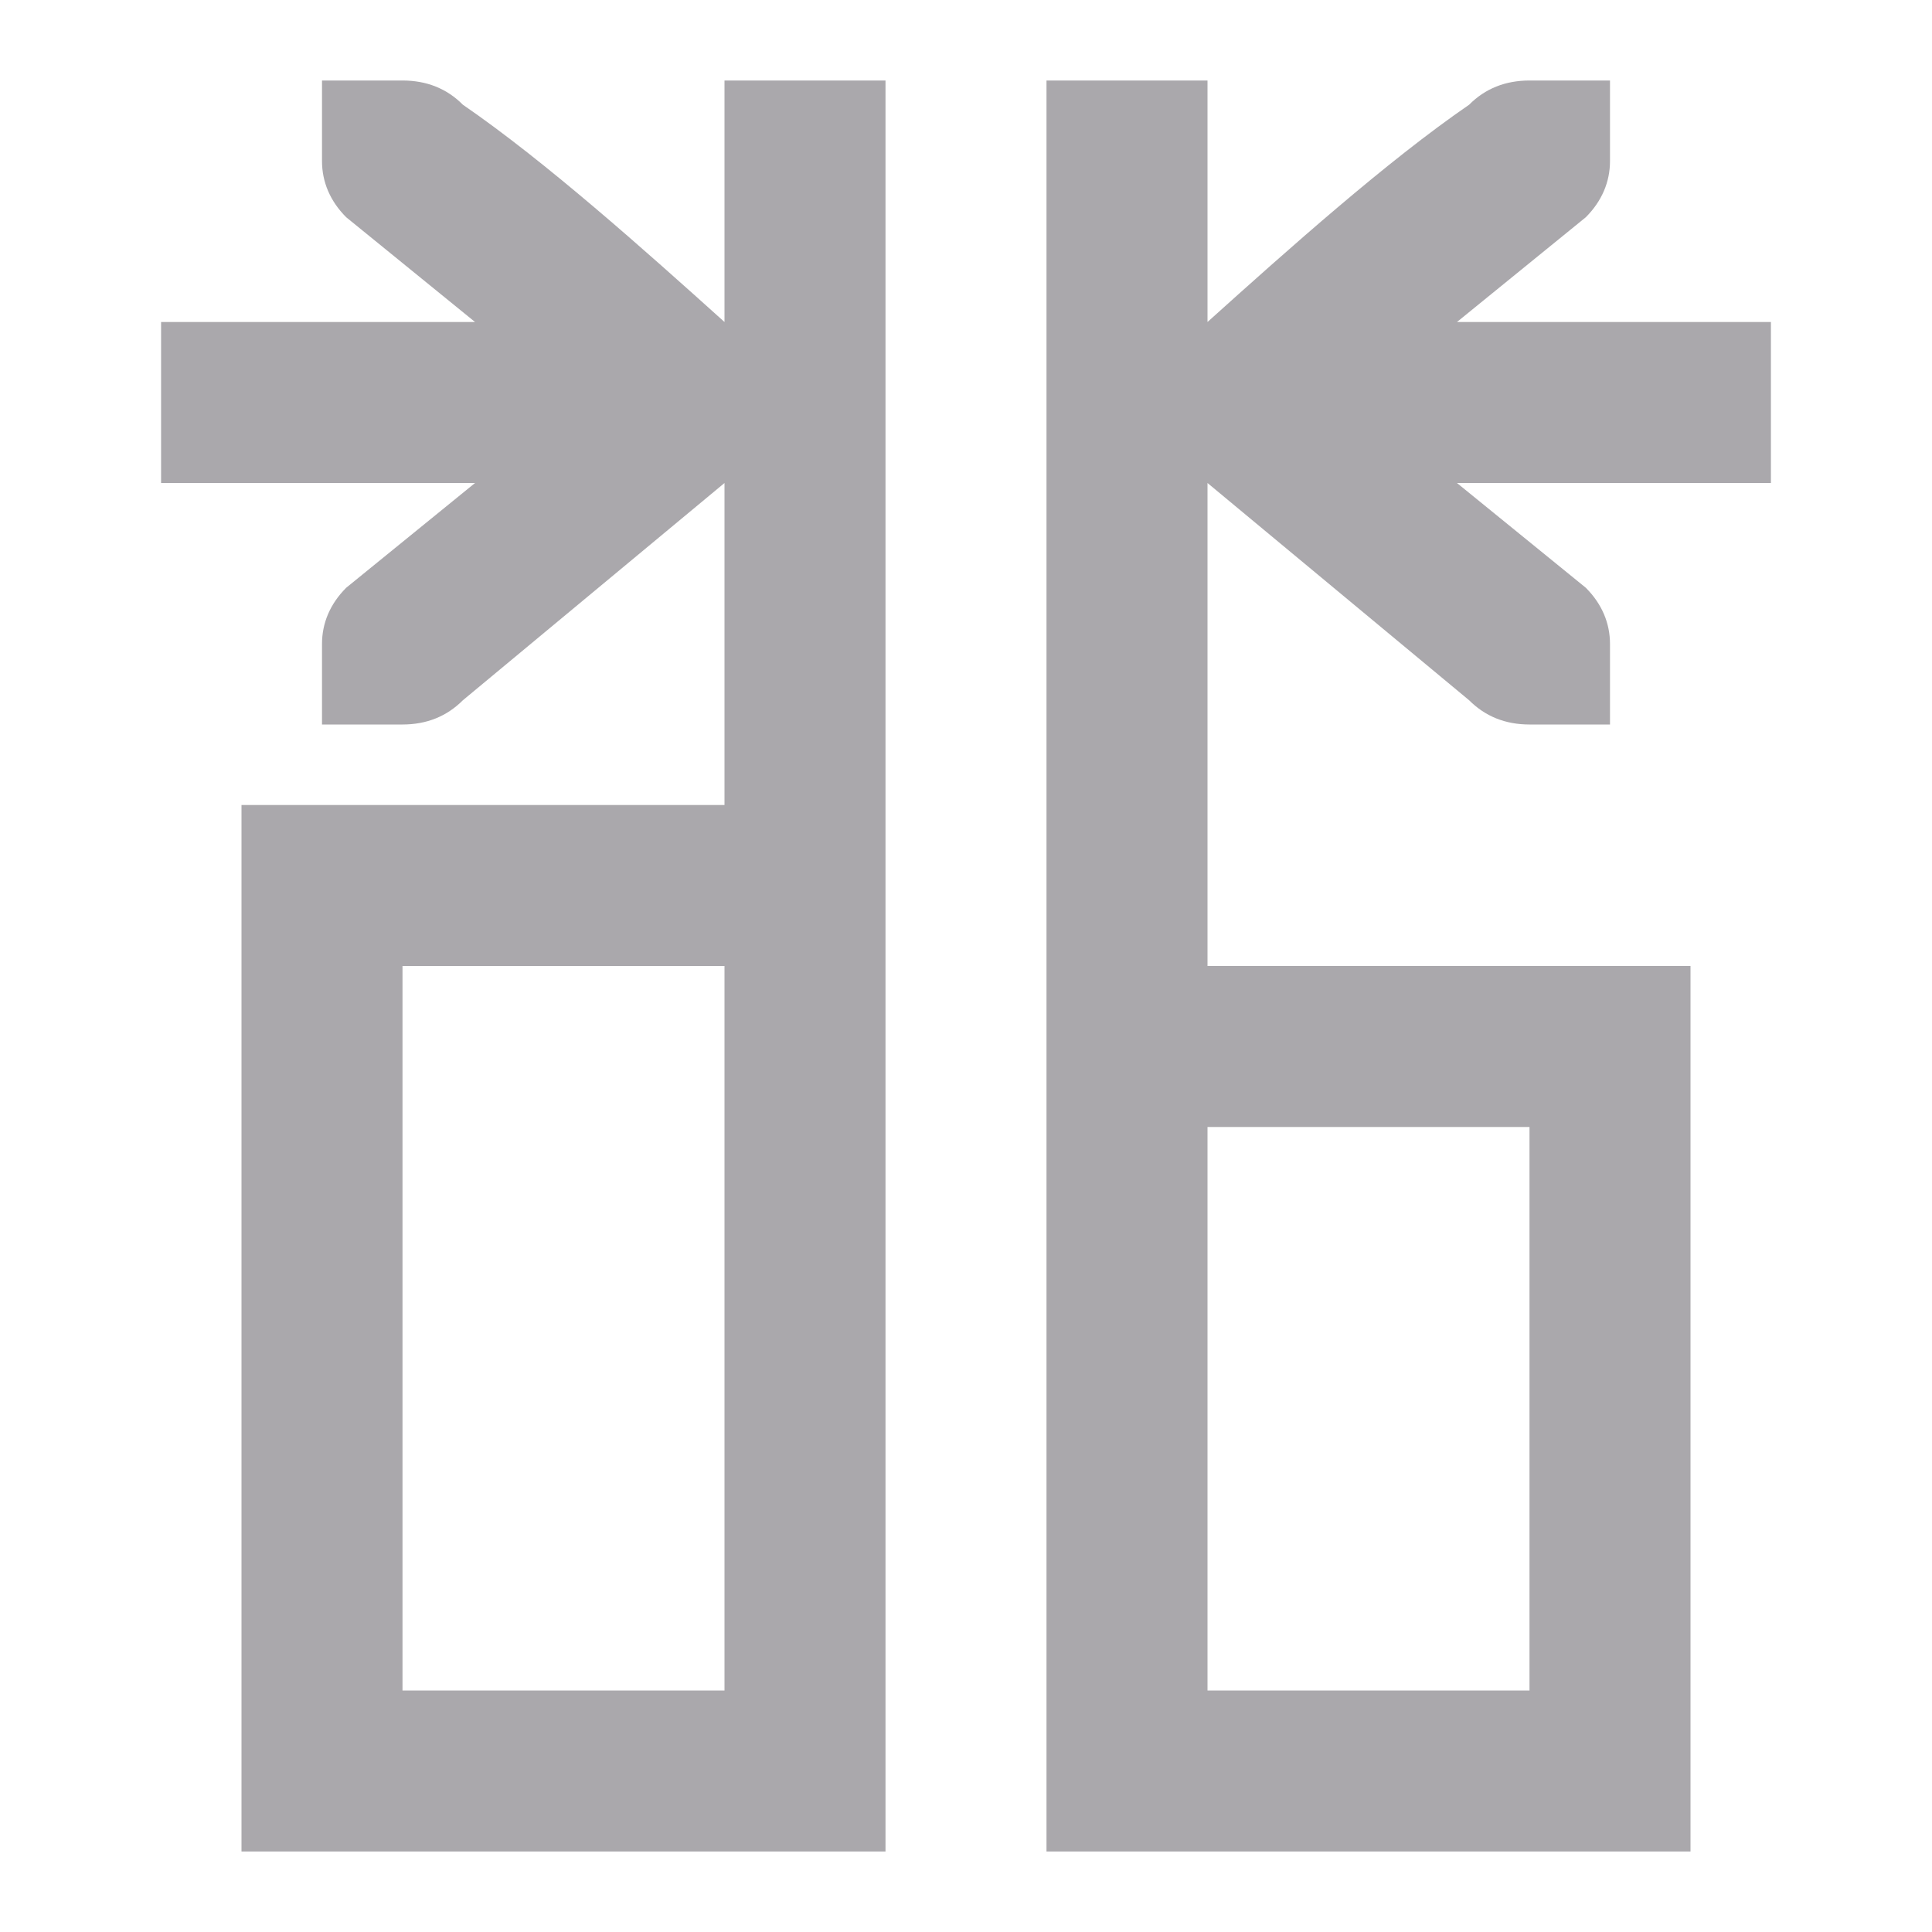
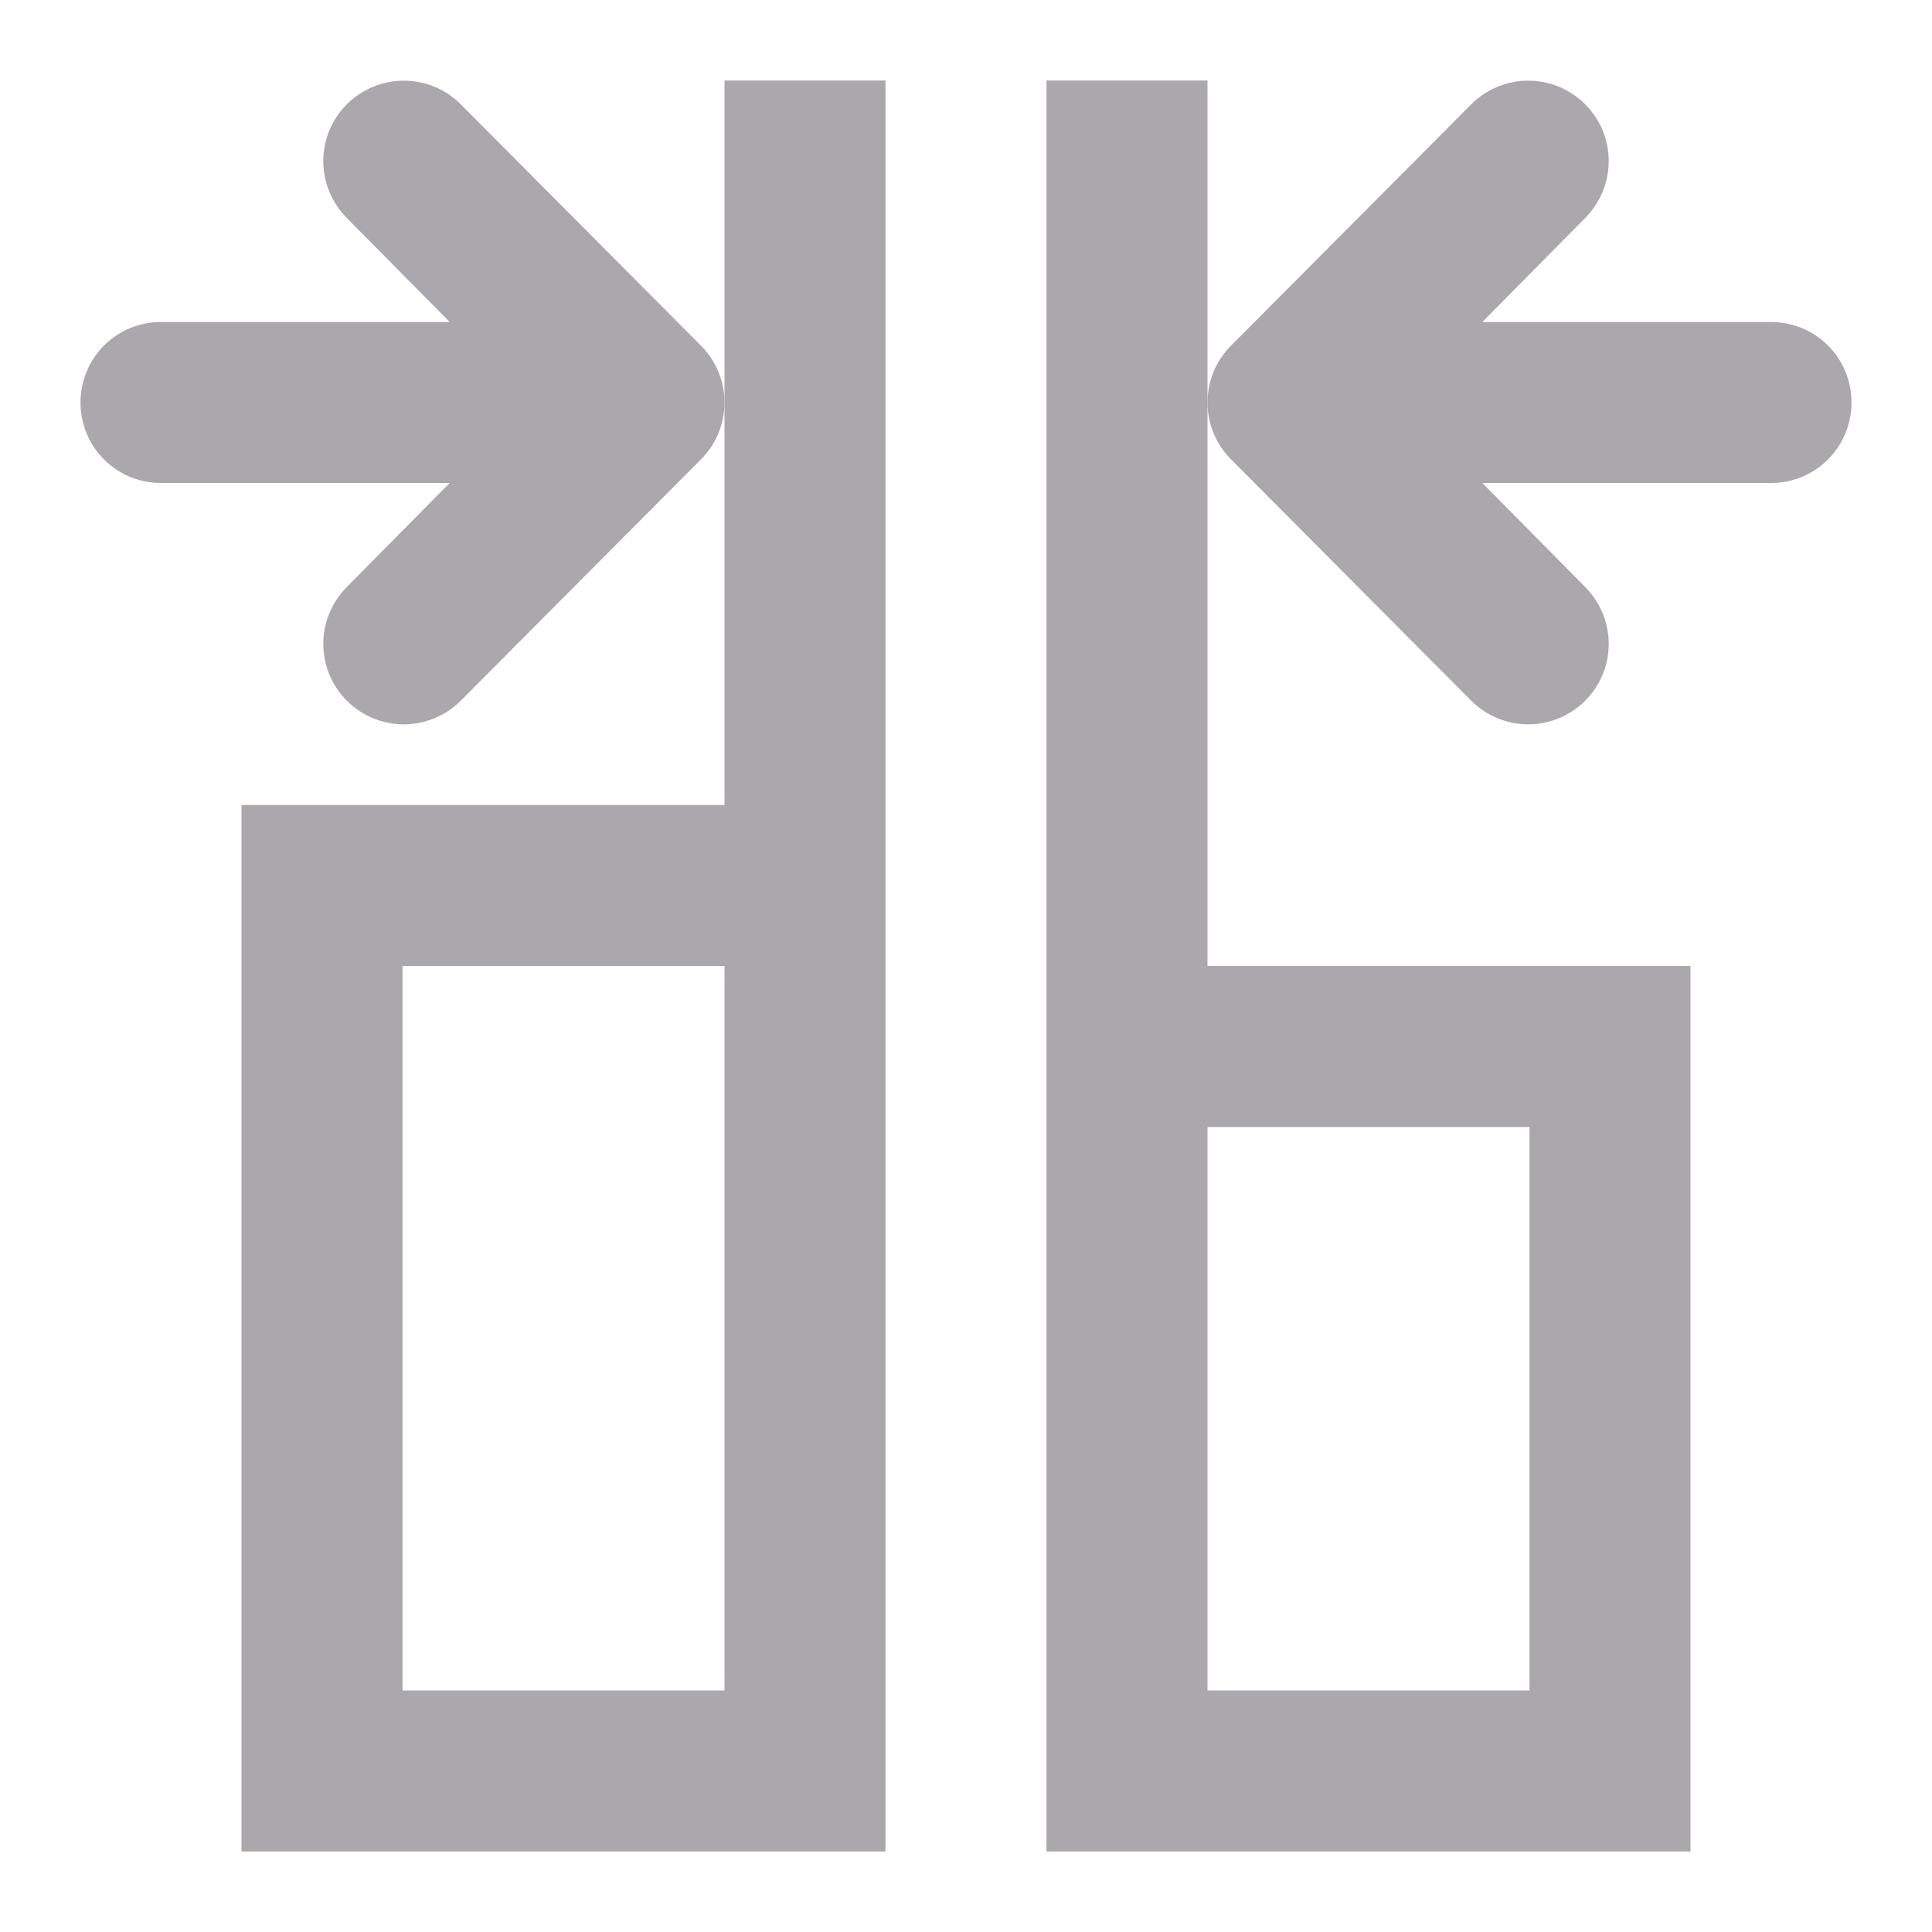
<svg xmlns="http://www.w3.org/2000/svg" viewBox="0 0 24 24">
-   <path d="m4 1v1c0 .26.101.499.301.699l1.6 1.301h-3.9v2h3.9l-1.6 1.301c-.2.2-.301.439-.301.699v1h.4.6c.3 0 .55-.101.75-.301l3.25-2.699v4h-6v13h8v-13-9h-2v3c-1-.9-2.23-1.999-3.25-2.699-.198-.2-.45-.301-.75-.301h-.6zm9 0v11 11h8v-11h-6v-6l3.25 2.699c.2.2.45.301.75.301h.6.4v-1c0-.26-.101-.499-.301-.699l-1.6-1.301h3.9v-2h-3.9l1.6-1.301c.2-.2.301-.439.301-.699v-1h-.4-.6c-.3-0-.552.101-.75.301-1.02.7-2.25 1.799-3.25 2.699v-3zm-8 11h4v9h-4zm10 2h4v7h-4z" fill="#aaa8ac" />
+   <g fill="#aaa8ac">
+     <path d="m9 1v9h-6v13h8v-22zm4 0v22h8v-11h-6v-11zm-8 11h4v9h-4zm10 2h4v7h-4z" />
+     <path d="m5.016 1.002c.256 0 .512.098.707.293l2.984 2.998c.188.188.293.441.293.707s-.105.52-.293.707l-2.984 2.998c-.195.195-.451.293-.707.293s-.512-.098-.707-.293c-.187-.187-.293-.441-.293-.707s.107-.518.293-.707l1.277-1.291h-3.586c-.554 0-1-.446-1-1s.446-1 1-1h3.586l-1.277-1.291c-.186-.189-.293-.441-.293-.707 0-.266.105-.52.293-.707.195-.195.451-.293.707-.293z" />
+     <path d="m18.984 1.002c-.256 0-.512.098-.707.293l-2.984 2.998c-.188.188-.293.441-.293.707s.105.52.293.707l2.984 2.998c.195.195.451.293.707.293s.512-.098.707-.293c.188-.187.293-.441.293-.707s-.107-.518-.293-.707l-1.277-1.291h3.586c.554 0 1-.446 1-1s-.446-1-1-1h-3.586l1.277-1.291c.186-.189.293-.441.293-.707 0-.266-.105-.52-.293-.707-.195-.195-.451-.293-.707-.293z" />
+   </g>
</svg>
